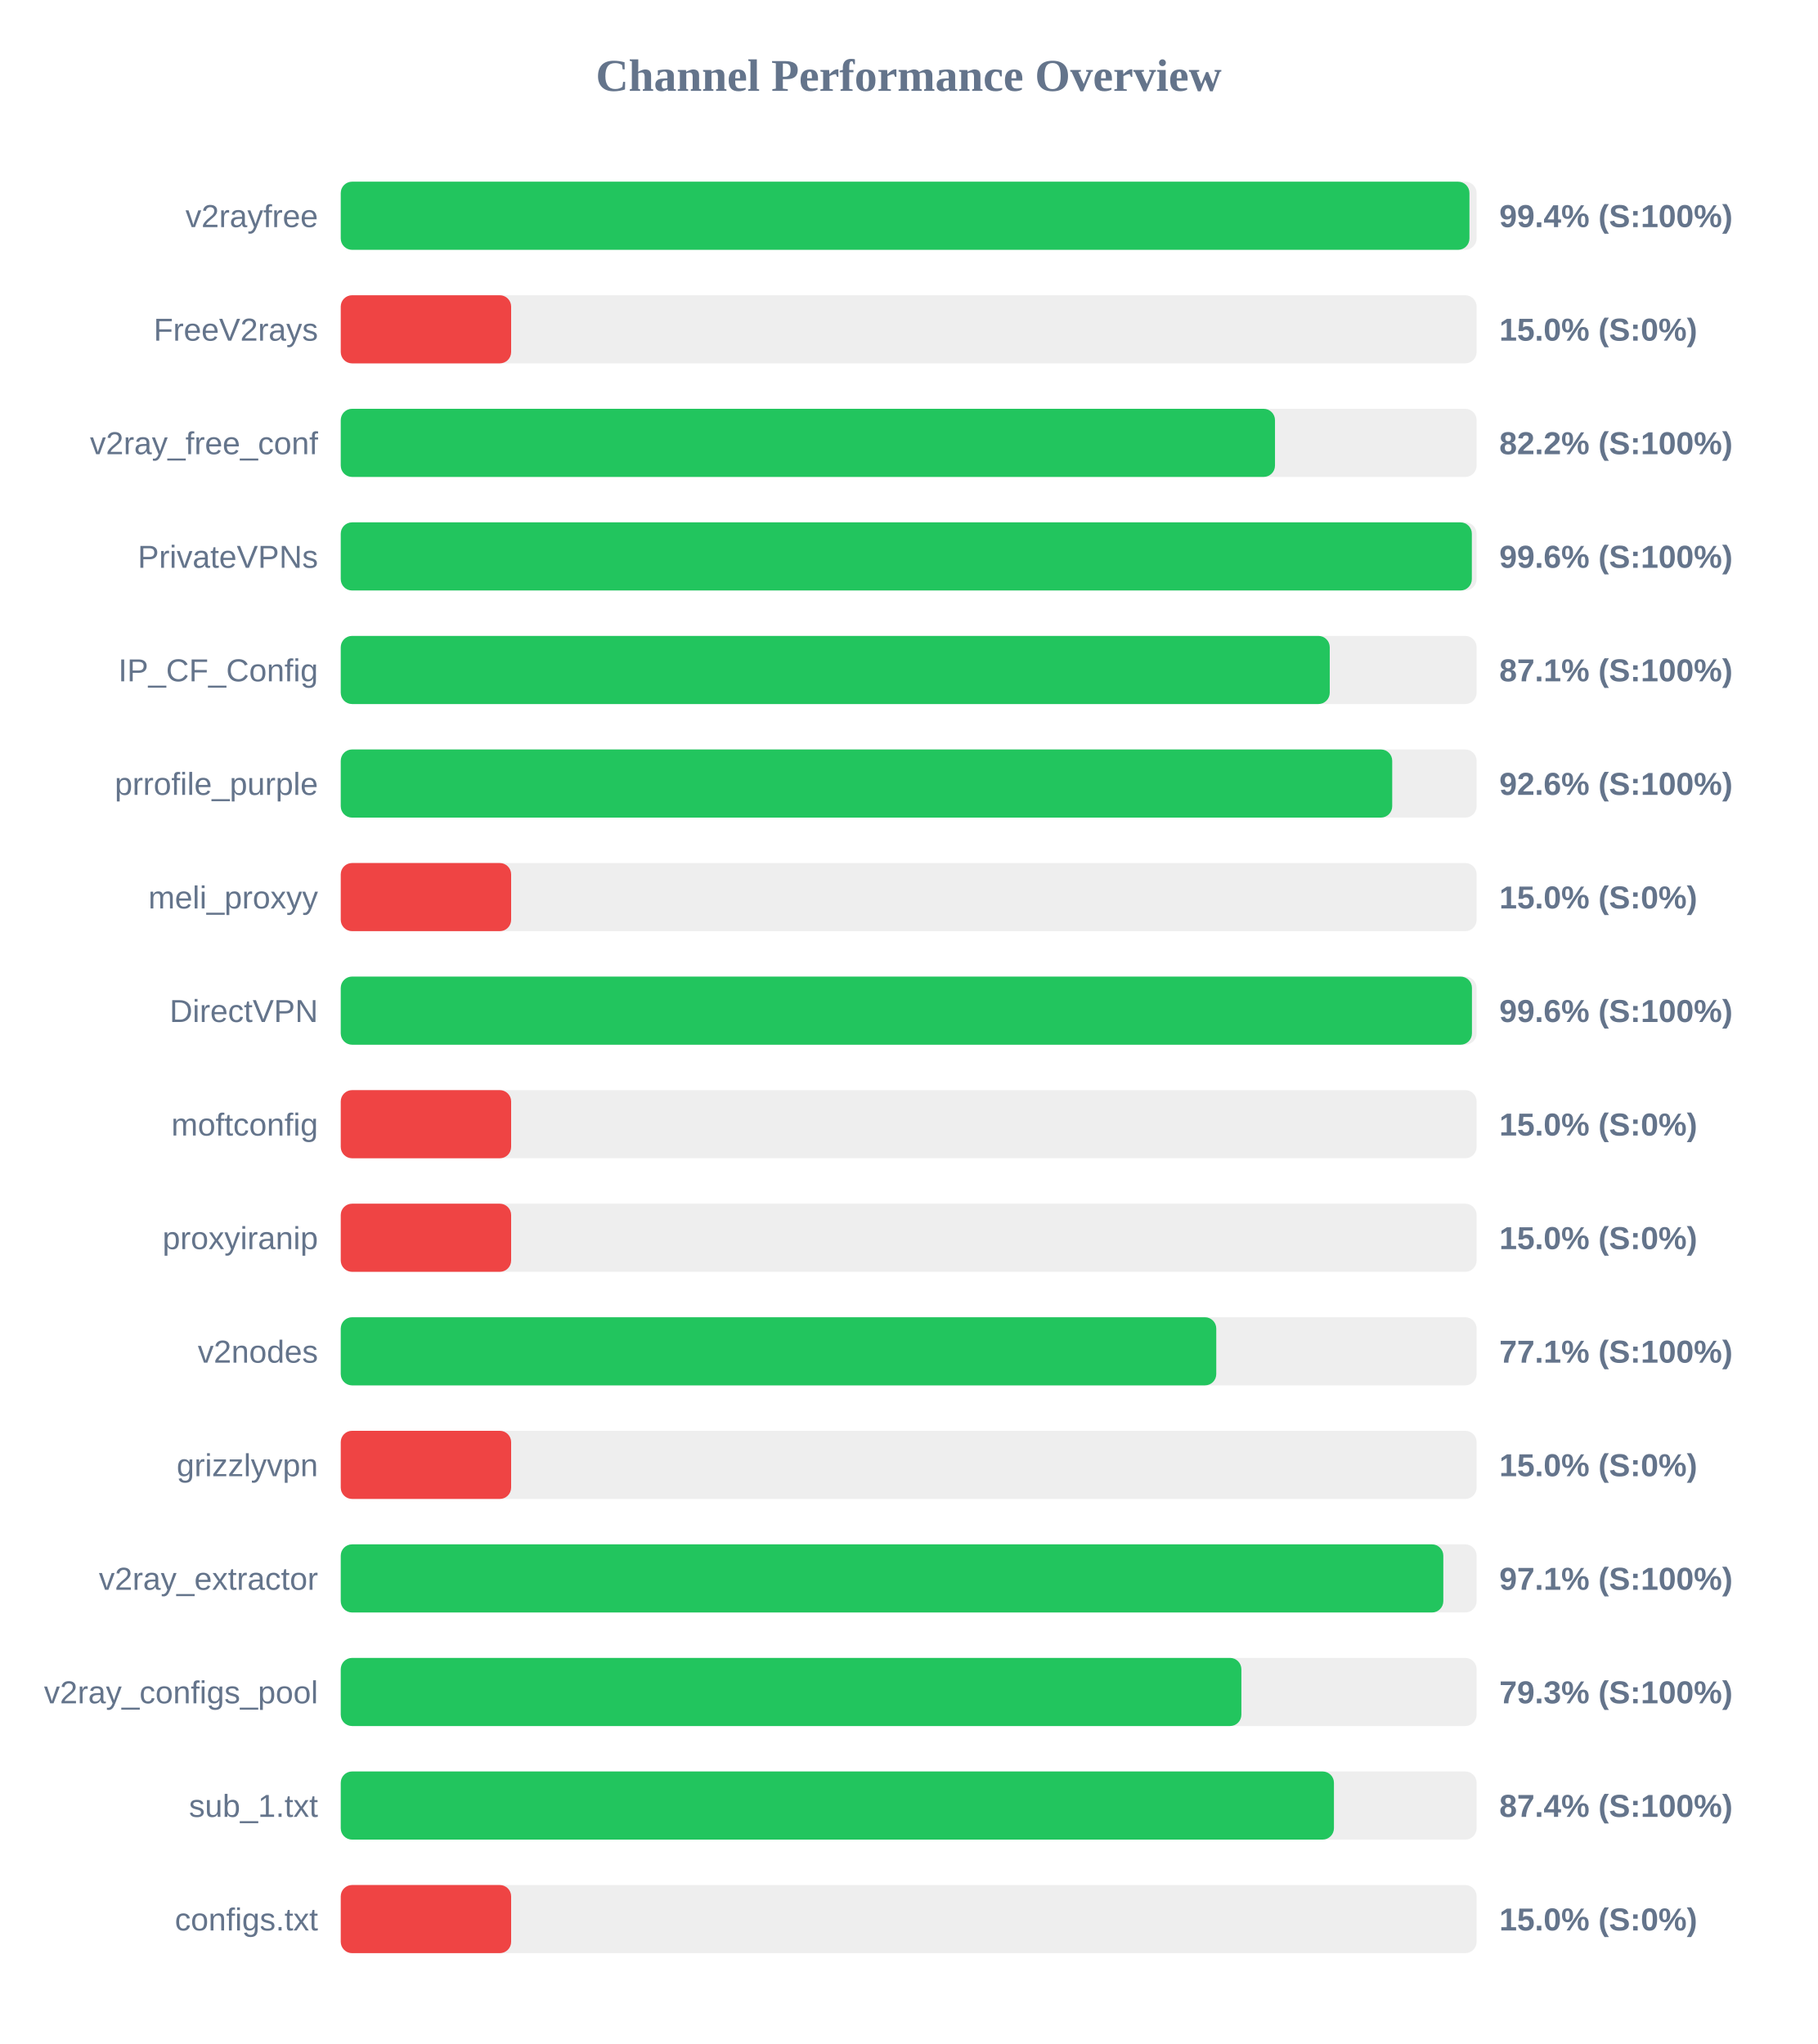
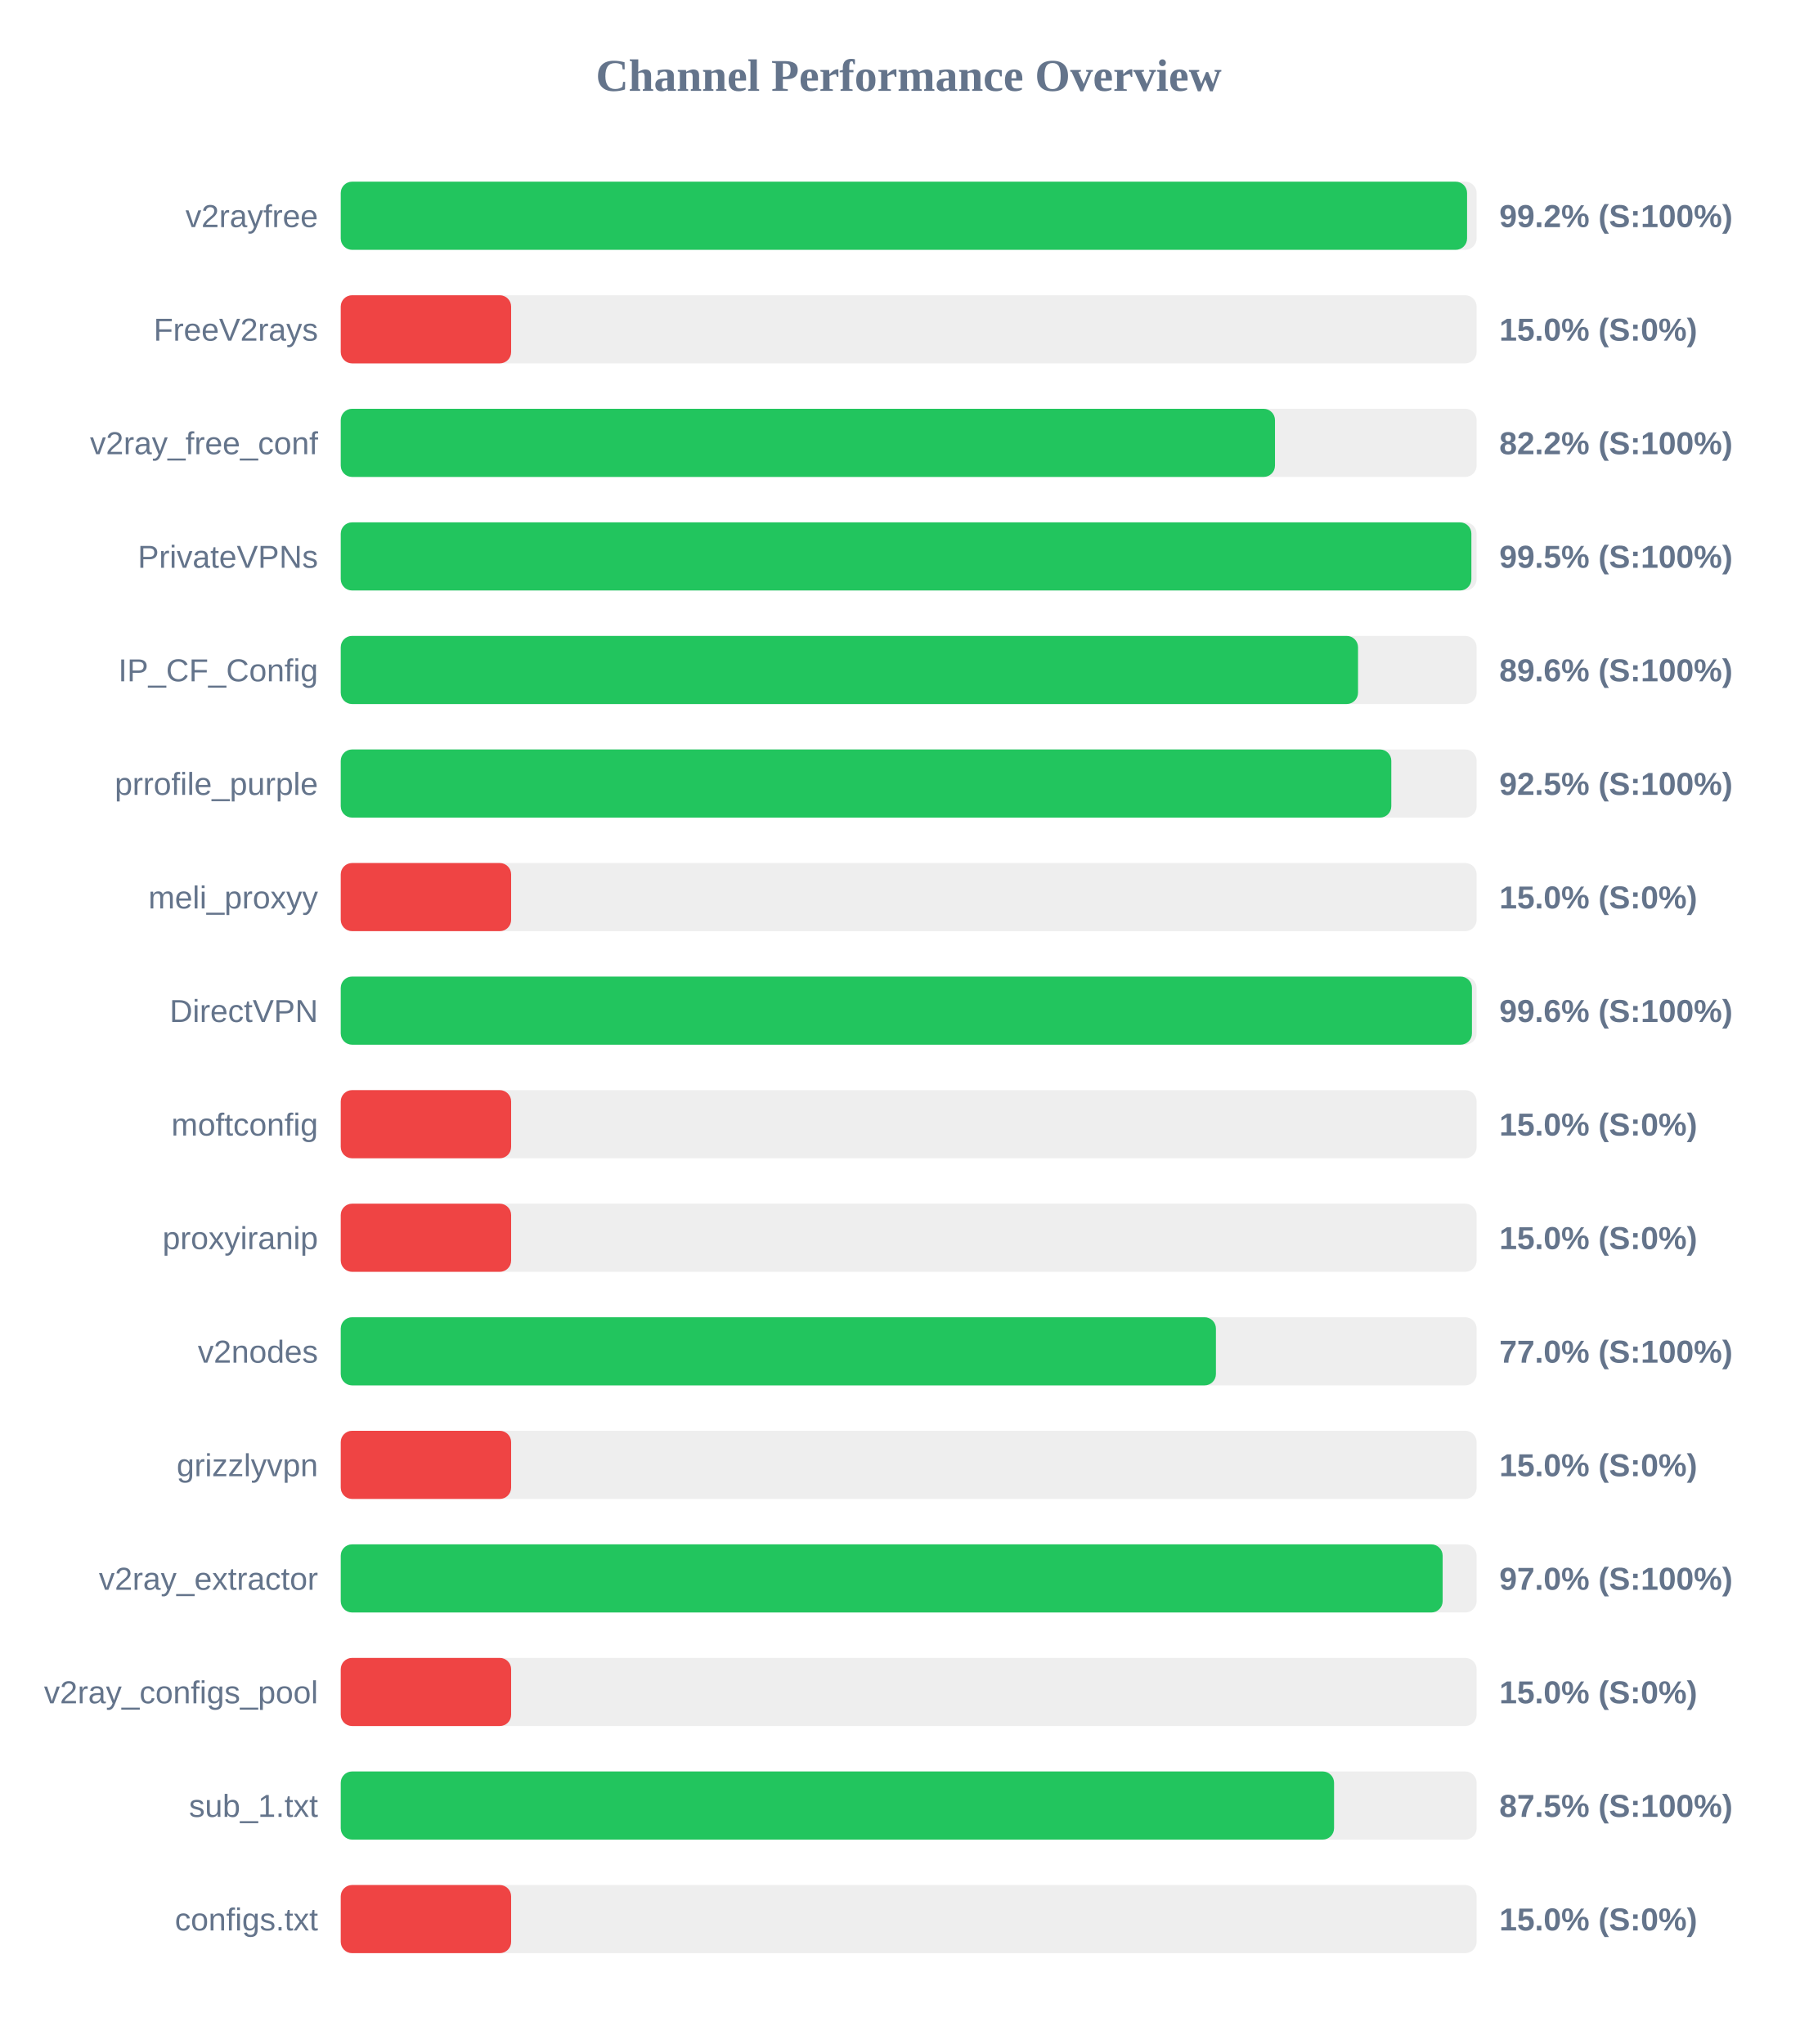
<svg xmlns="http://www.w3.org/2000/svg" width="800" height="900" version="1.1">
  <style>
        .row { font: 14px Arial; fill: #64748b; }
        .score { font: bold 14px Arial; fill: #64748b; }
    </style>
  <text x="400" y="40" text-anchor="middle" font-size="20px" font-weight="bold" fill="#64748b">Channel Performance Overview</text>
  <rect x="150" y="80" width="500" height="30" fill="#eee" rx="5" />
-   <rect x="150" y="80" width="496.85" height="30" fill="#22c55e" rx="5" />
+   <rect x="150" y="80" width="495.8" height="30" fill="#22c55e" rx="5" />
  <text x="140" y="100" text-anchor="end" class="row">v2rayfree</text>
-   <text x="660" y="100" text-anchor="start" class="score">99.4% (S:100%)</text>
+   <text x="660" y="100" text-anchor="start" class="score">99.2% (S:100%)</text>
  <rect x="150" y="130" width="500" height="30" fill="#eee" rx="5" />
  <rect x="150" y="130" width="75.0" height="30" fill="#ef4444" rx="5" />
  <text x="140" y="150" text-anchor="end" class="row">FreeV2rays</text>
  <text x="660" y="150" text-anchor="start" class="score">15.0% (S:0%)</text>
  <rect x="150" y="180" width="500" height="30" fill="#eee" rx="5" />
  <rect x="150" y="180" width="411.25" height="30" fill="#22c55e" rx="5" />
  <text x="140" y="200" text-anchor="end" class="row">v2ray_free_conf</text>
  <text x="660" y="200" text-anchor="start" class="score">82.2% (S:100%)</text>
  <rect x="150" y="230" width="500" height="30" fill="#eee" rx="5" />
-   <rect x="150" y="230" width="497.9" height="30" fill="#22c55e" rx="5" />
+   <rect x="150" y="230" width="497.7" height="30" fill="#22c55e" rx="5" />
  <text x="140" y="250" text-anchor="end" class="row">PrivateVPNs</text>
-   <text x="660" y="250" text-anchor="start" class="score">99.6% (S:100%)</text>
+   <text x="660" y="250" text-anchor="start" class="score">99.5% (S:100%)</text>
  <rect x="150" y="280" width="500" height="30" fill="#eee" rx="5" />
-   <rect x="150" y="280" width="435.35" height="30" fill="#22c55e" rx="5" />
+   <rect x="150" y="280" width="447.8" height="30" fill="#22c55e" rx="5" />
  <text x="140" y="300" text-anchor="end" class="row">IP_CF_Config</text>
-   <text x="660" y="300" text-anchor="start" class="score">87.1% (S:100%)</text>
+   <text x="660" y="300" text-anchor="start" class="score">89.6% (S:100%)</text>
  <rect x="150" y="330" width="500" height="30" fill="#eee" rx="5" />
-   <rect x="150" y="330" width="462.85" height="30" fill="#22c55e" rx="5" />
+   <rect x="150" y="330" width="462.45" height="30" fill="#22c55e" rx="5" />
  <text x="140" y="350" text-anchor="end" class="row">prrofile_purple</text>
-   <text x="660" y="350" text-anchor="start" class="score">92.6% (S:100%)</text>
+   <text x="660" y="350" text-anchor="start" class="score">92.5% (S:100%)</text>
  <rect x="150" y="380" width="500" height="30" fill="#eee" rx="5" />
  <rect x="150" y="380" width="75.0" height="30" fill="#ef4444" rx="5" />
  <text x="140" y="400" text-anchor="end" class="row">meli_proxyy</text>
  <text x="660" y="400" text-anchor="start" class="score">15.0% (S:0%)</text>
  <rect x="150" y="430" width="500" height="30" fill="#eee" rx="5" />
  <rect x="150" y="430" width="497.95" height="30" fill="#22c55e" rx="5" />
  <text x="140" y="450" text-anchor="end" class="row">DirectVPN</text>
  <text x="660" y="450" text-anchor="start" class="score">99.6% (S:100%)</text>
  <rect x="150" y="480" width="500" height="30" fill="#eee" rx="5" />
  <rect x="150" y="480" width="75.0" height="30" fill="#ef4444" rx="5" />
  <text x="140" y="500" text-anchor="end" class="row">moftconfig</text>
  <text x="660" y="500" text-anchor="start" class="score">15.0% (S:0%)</text>
  <rect x="150" y="530" width="500" height="30" fill="#eee" rx="5" />
  <rect x="150" y="530" width="75.0" height="30" fill="#ef4444" rx="5" />
  <text x="140" y="550" text-anchor="end" class="row">proxyiranip</text>
  <text x="660" y="550" text-anchor="start" class="score">15.0% (S:0%)</text>
  <rect x="150" y="580" width="500" height="30" fill="#eee" rx="5" />
-   <rect x="150" y="580" width="385.4" height="30" fill="#22c55e" rx="5" />
+   <rect x="150" y="580" width="385.25" height="30" fill="#22c55e" rx="5" />
  <text x="140" y="600" text-anchor="end" class="row">v2nodes</text>
-   <text x="660" y="600" text-anchor="start" class="score">77.1% (S:100%)</text>
+   <text x="660" y="600" text-anchor="start" class="score">77.0% (S:100%)</text>
  <rect x="150" y="630" width="500" height="30" fill="#eee" rx="5" />
  <rect x="150" y="630" width="75.0" height="30" fill="#ef4444" rx="5" />
  <text x="140" y="650" text-anchor="end" class="row">grizzlyvpn</text>
  <text x="660" y="650" text-anchor="start" class="score">15.0% (S:0%)</text>
  <rect x="150" y="680" width="500" height="30" fill="#eee" rx="5" />
-   <rect x="150" y="680" width="485.35" height="30" fill="#22c55e" rx="5" />
+   <rect x="150" y="680" width="485.05" height="30" fill="#22c55e" rx="5" />
  <text x="140" y="700" text-anchor="end" class="row">v2ray_extractor</text>
-   <text x="660" y="700" text-anchor="start" class="score">97.1% (S:100%)</text>
+   <text x="660" y="700" text-anchor="start" class="score">97.0% (S:100%)</text>
  <rect x="150" y="730" width="500" height="30" fill="#eee" rx="5" />
-   <rect x="150" y="730" width="396.45" height="30" fill="#22c55e" rx="5" />
+   <rect x="150" y="730" width="75.0" height="30" fill="#ef4444" rx="5" />
  <text x="140" y="750" text-anchor="end" class="row">v2ray_configs_pool</text>
-   <text x="660" y="750" text-anchor="start" class="score">79.3% (S:100%)</text>
+   <text x="660" y="750" text-anchor="start" class="score">15.0% (S:0%)</text>
  <rect x="150" y="780" width="500" height="30" fill="#eee" rx="5" />
-   <rect x="150" y="780" width="437.2" height="30" fill="#22c55e" rx="5" />
+   <rect x="150" y="780" width="437.25" height="30" fill="#22c55e" rx="5" />
  <text x="140" y="800" text-anchor="end" class="row">sub_1.txt</text>
-   <text x="660" y="800" text-anchor="start" class="score">87.4% (S:100%)</text>
+   <text x="660" y="800" text-anchor="start" class="score">87.5% (S:100%)</text>
  <rect x="150" y="830" width="500" height="30" fill="#eee" rx="5" />
  <rect x="150" y="830" width="75.0" height="30" fill="#ef4444" rx="5" />
  <text x="140" y="850" text-anchor="end" class="row">configs.txt</text>
  <text x="660" y="850" text-anchor="start" class="score">15.0% (S:0%)</text>
</svg>
